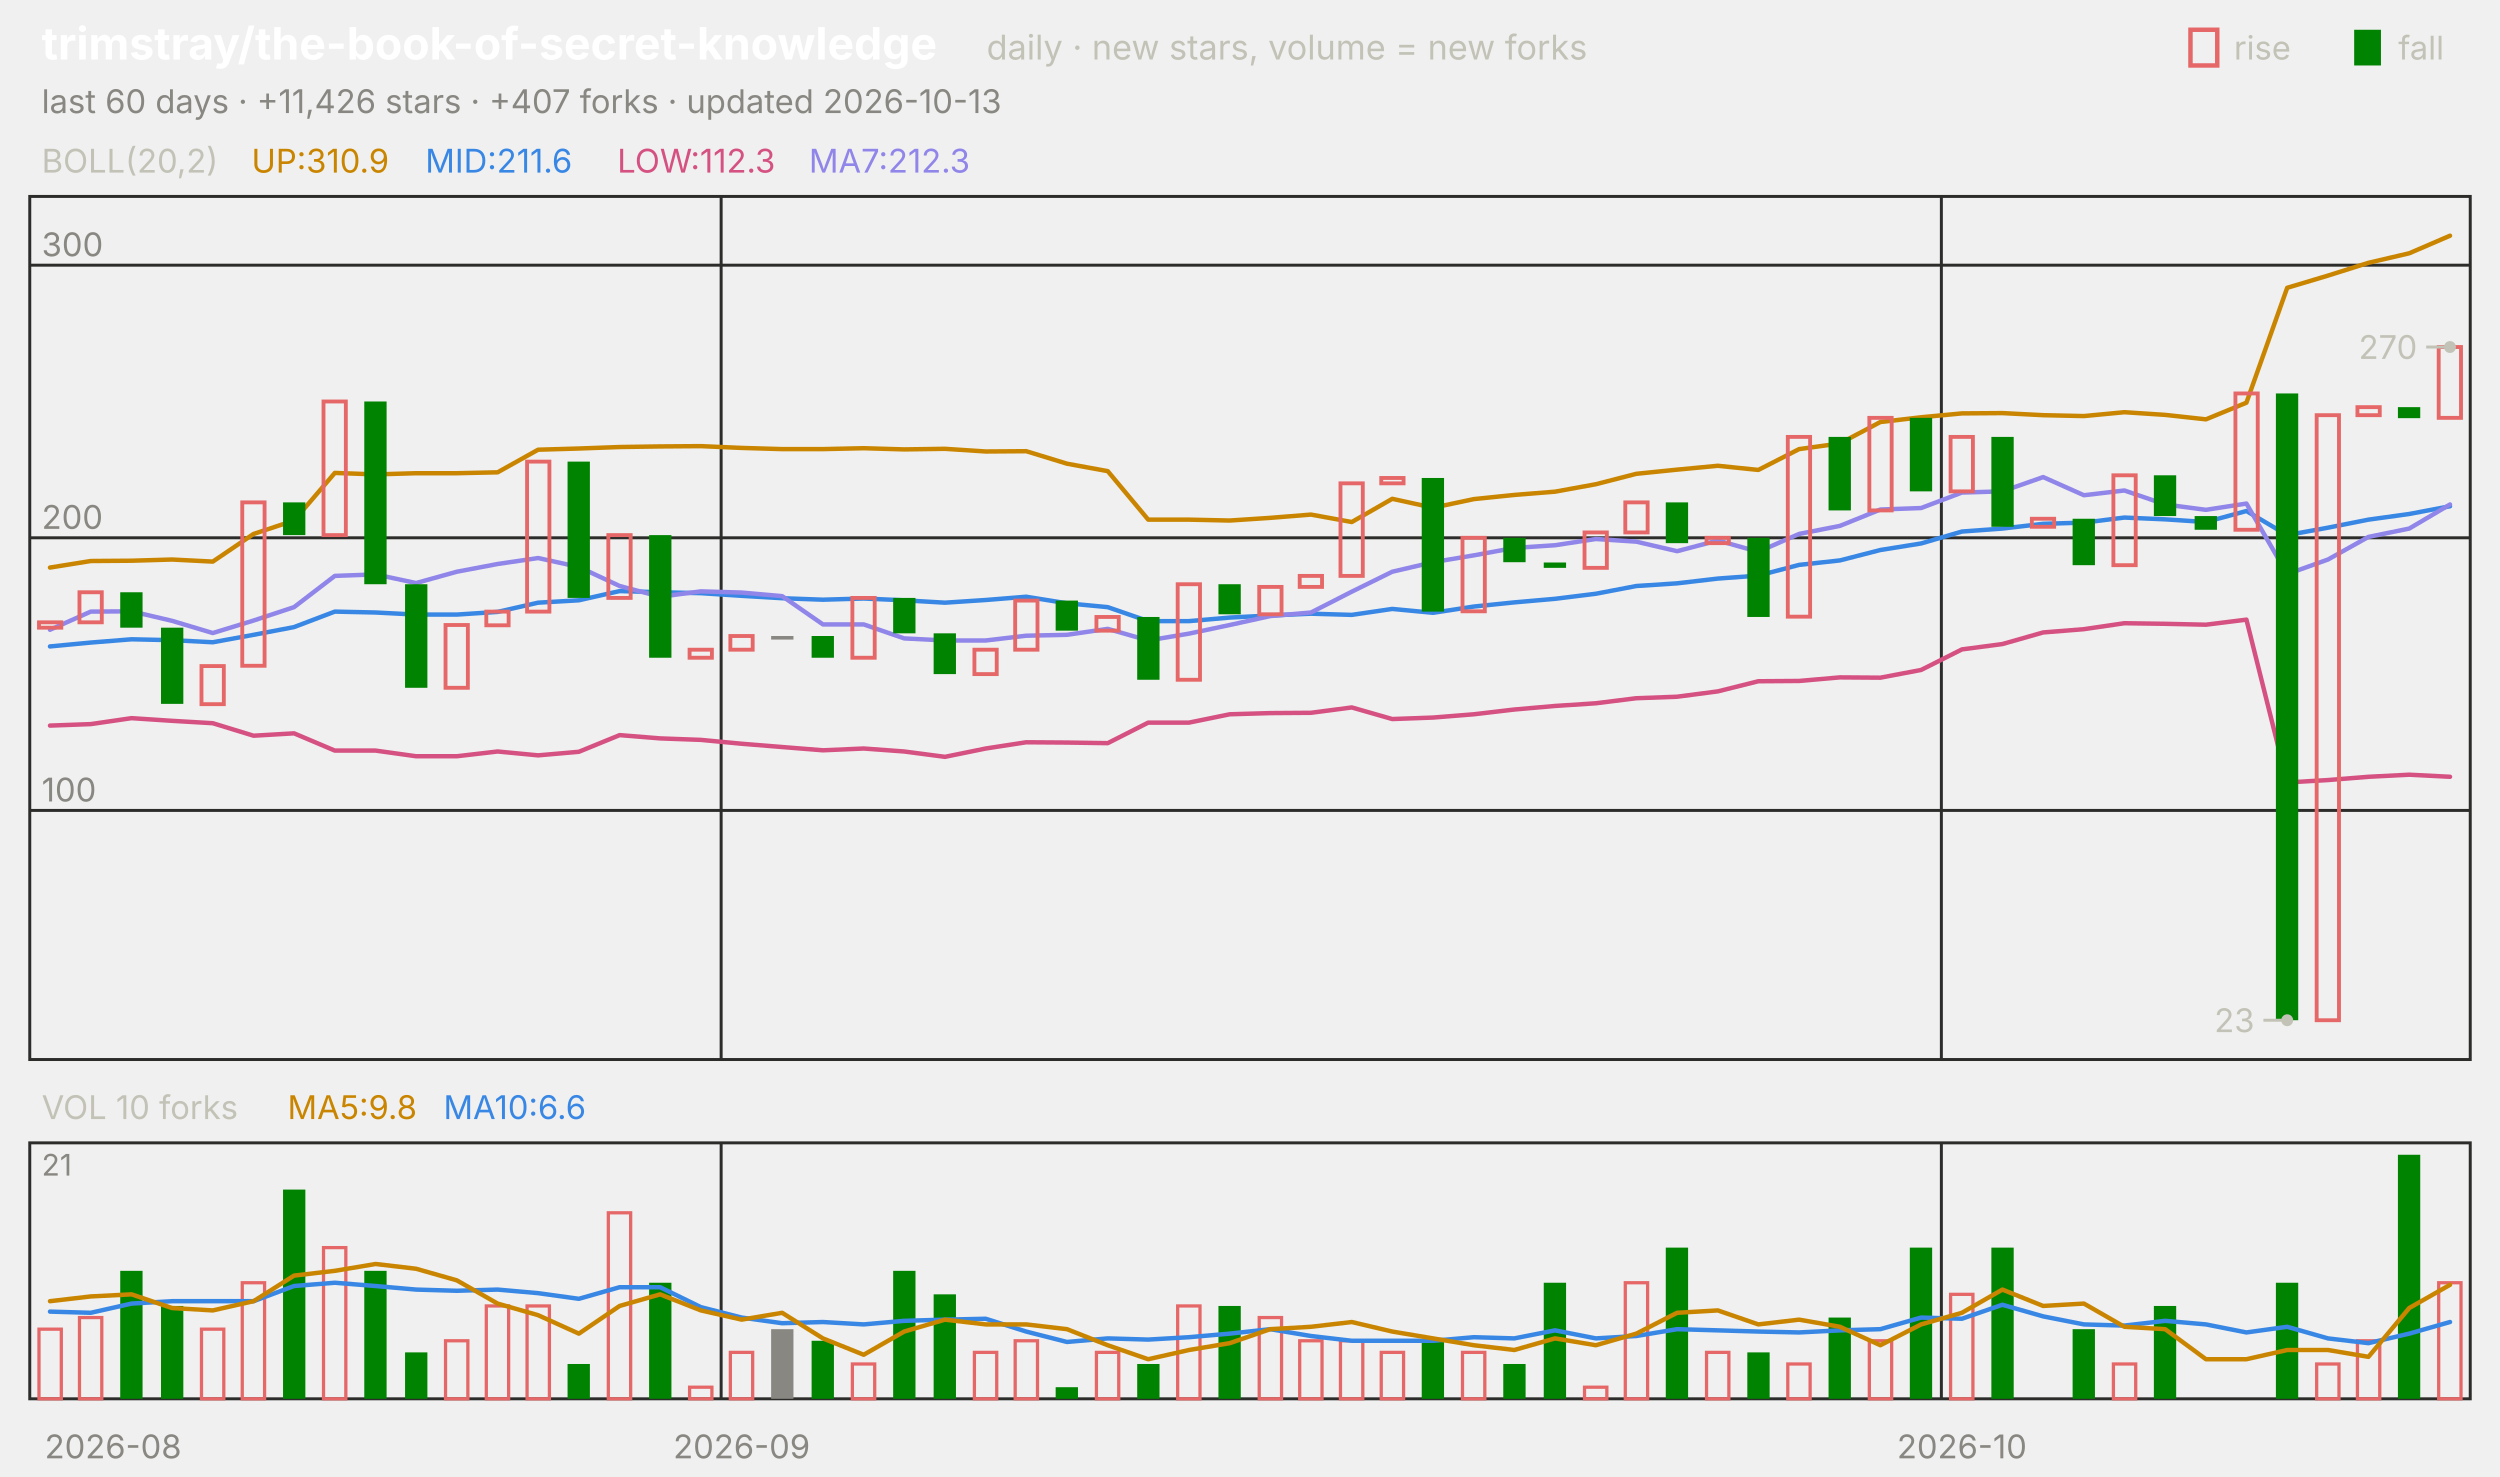
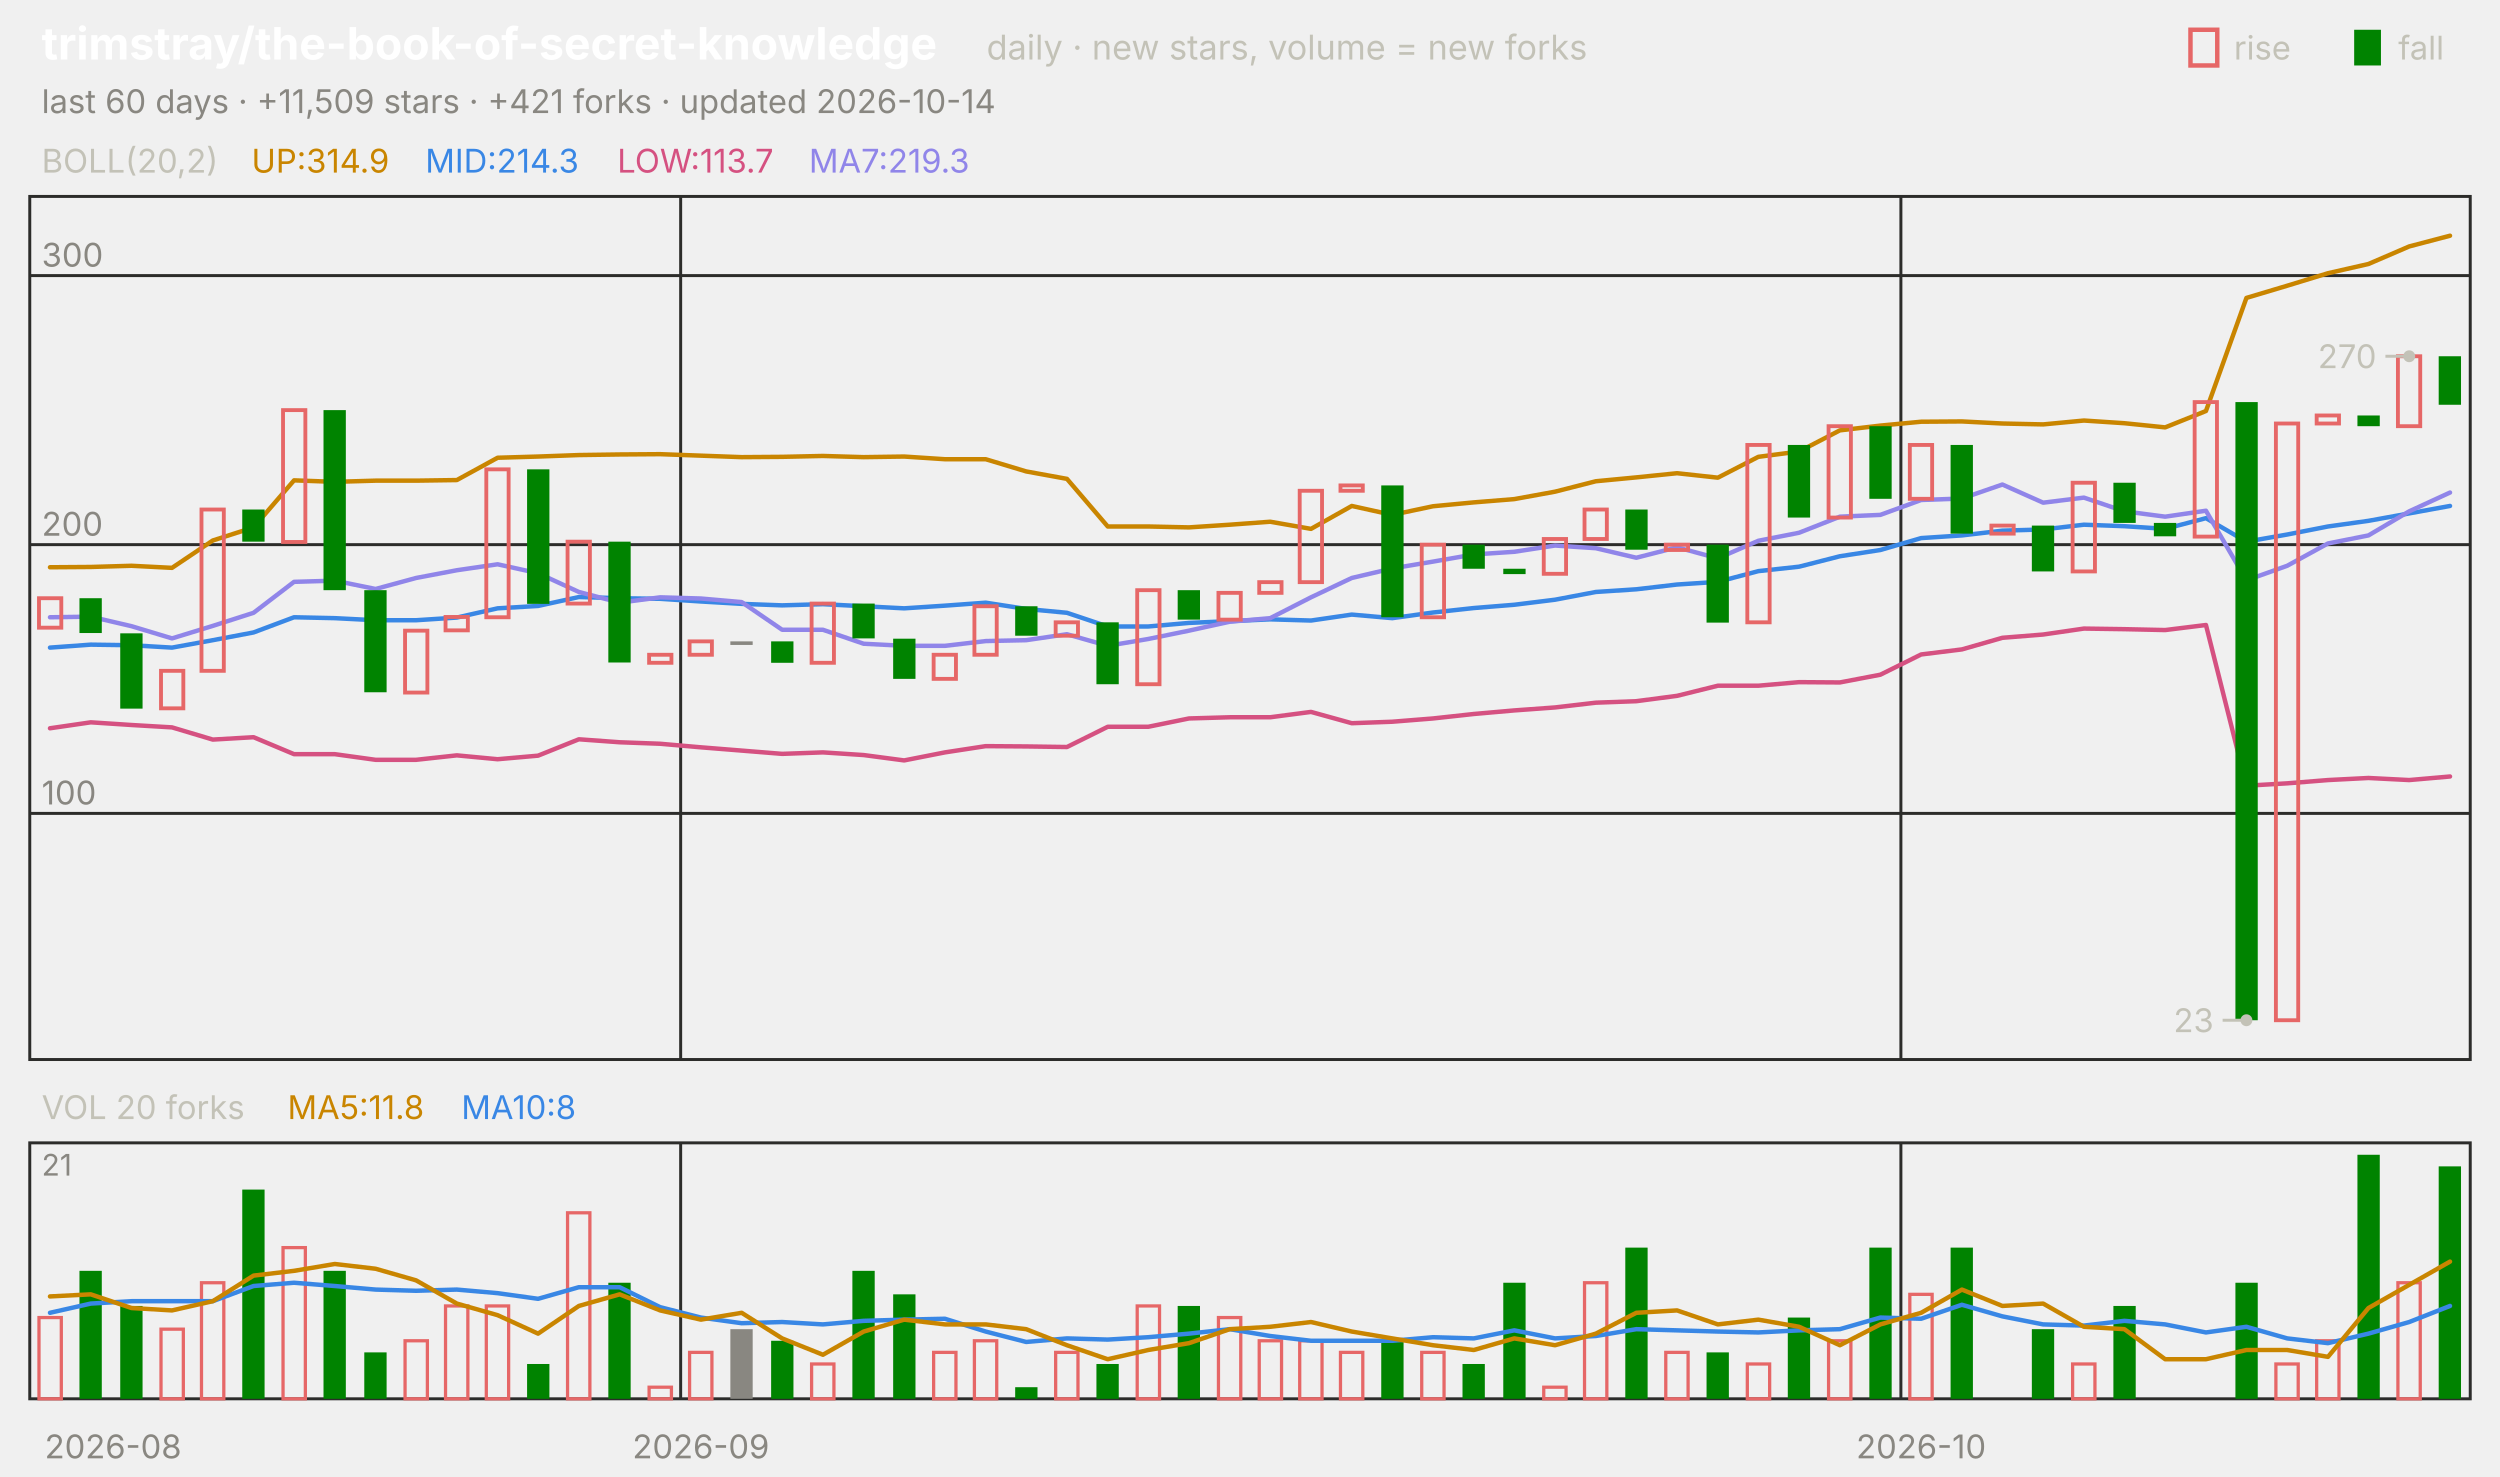
<svg xmlns="http://www.w3.org/2000/svg" viewBox="0 0 840 496" width="840" height="496" font-family="-apple-system,'Segoe UI',system-ui,sans-serif" role="img" aria-label="trimstray/the-book-of-secret-knowledge candlestick chart">
  <text x="14.0" y="20.0" font-size="15" fill="#ffffff" font-weight="650">trimstray/the-book-of-secret-knowledge</text>
  <text x="331.5" y="20.0" font-size="11.5" fill="#c3c2b7">daily · new stars, volume = new forks</text>
  <text x="805.8" y="20.0" font-size="11.0" fill="#c3c2b7">fall</text>
  <rect x="791" y="10" width="9" height="12" fill="#008300" />
  <text x="750.6" y="20.0" font-size="11.0" fill="#c3c2b7">rise</text>
  <rect x="736" y="10" width="9" height="12" fill="none" stroke="#e66767" stroke-width="1.5" />
-   <text x="14.0" y="38.0" font-size="11.0" fill="#898781">last 60 days · +11,426 stars · +407 forks · updated 2026-10-13</text>
+   <text x="14.0" y="38.0" font-size="11.0" fill="#898781">last 60 days · +11,509 stars · +421 forks · updated 2026-10-14</text>
  <rect x="10" y="66" width="820" height="290" fill="none" stroke="#2c2c2a" />
  <rect x="10" y="384" width="820" height="86" fill="none" stroke="#2c2c2a" />
  <text x="38.0" y="490.0" font-size="11.0" fill="#898781" text-anchor="middle">2026-08</text>
-   <line x1="242.3" y1="66.0" x2="242.3" y2="356.0" stroke="#2c2c2a" stroke-width="1.0" />
-   <line x1="242.3" y1="384.0" x2="242.3" y2="470.0" stroke="#2c2c2a" stroke-width="1.0" />
-   <text x="249.2" y="490.0" font-size="11.0" fill="#898781" text-anchor="middle">2026-09</text>
-   <line x1="652.3" y1="66.0" x2="652.3" y2="356.0" stroke="#2c2c2a" stroke-width="1.0" />
-   <line x1="652.3" y1="384.0" x2="652.3" y2="470.0" stroke="#2c2c2a" stroke-width="1.0" />
-   <text x="659.2" y="490.0" font-size="11.0" fill="#898781" text-anchor="middle">2026-10</text>
+   <line x1="228.7" y1="66.0" x2="228.7" y2="356.0" stroke="#2c2c2a" stroke-width="1.0" />
+   <line x1="228.7" y1="384.0" x2="228.7" y2="470.0" stroke="#2c2c2a" stroke-width="1.0" />
+   <text x="235.5" y="490.0" font-size="11.0" fill="#898781" text-anchor="middle">2026-09</text>
+   <line x1="638.7" y1="66.0" x2="638.7" y2="356.0" stroke="#2c2c2a" stroke-width="1.0" />
+   <line x1="638.7" y1="384.0" x2="638.7" y2="470.0" stroke="#2c2c2a" stroke-width="1.0" />
+   <text x="645.5" y="490.0" font-size="11.0" fill="#898781" text-anchor="middle">2026-10</text>
  <text x="14.0" y="58.0" font-size="11.0" fill="#c3c2b7">BOLL(20,2)</text>
-   <text x="84.5" y="58.0" font-size="11.0" fill="#c98500">UP:310.9</text>
-   <text x="142.9" y="58.0" font-size="11.0" fill="#3987e5">MID:211.6</text>
-   <text x="207.4" y="58.0" font-size="11.0" fill="#d55181">LOW:112.3</text>
-   <text x="271.8" y="58.0" font-size="11.0" fill="#9085e9">MA7:212.3</text>
-   <line x1="10.0" y1="272.3" x2="830.0" y2="272.3" stroke="#2c2c2a" stroke-width="1.0" />
-   <text x="14.0" y="269.3" font-size="11.0" fill="#898781">100</text>
-   <line x1="10.0" y1="180.7" x2="830.0" y2="180.7" stroke="#2c2c2a" stroke-width="1.0" />
-   <text x="14.0" y="177.7" font-size="11.0" fill="#898781">200</text>
-   <line x1="10.0" y1="89.1" x2="830.0" y2="89.1" stroke="#2c2c2a" stroke-width="1.0" />
-   <text x="14.0" y="86.1" font-size="11.0" fill="#898781">300</text>
-   <polyline points="16.8,190.7 30.5,188.5 44.2,188.4 57.8,188.0 71.5,188.7 85.2,179.4 98.8,174.9 112.5,158.9 126.2,159.4 139.8,159.0 153.5,159.0 167.2,158.7 180.8,151.1 194.5,150.7 208.2,150.2 221.8,150.0 235.5,149.9 249.2,150.5 262.8,150.9 276.5,150.9 290.2,150.6 303.8,151.0 317.5,150.8 331.2,151.7 344.8,151.6 358.5,155.8 372.2,158.3 385.8,174.6 399.5,174.6 413.2,174.9 426.8,174.0 440.5,172.9 454.2,175.4 467.8,167.6 481.5,170.6 495.2,167.7 508.8,166.3 522.5,165.2 536.2,162.7 549.8,159.2 563.5,157.8 577.2,156.5 590.8,157.9 604.5,150.9 618.2,149.0 631.8,141.8 645.5,140.2 659.2,138.9 672.8,138.8 686.5,139.5 700.2,139.8 713.8,138.5 727.5,139.4 741.2,140.9 754.8,135.3 768.5,96.7 782.2,92.6 795.8,88.3 809.5,85.1 823.2,79.2" fill="none" stroke="#c98500" stroke-width="1.5" stroke-linejoin="round" stroke-linecap="round" />
-   <polyline points="16.8,217.2 30.5,215.9 44.2,214.8 57.8,215.1 71.5,215.8 85.2,213.3 98.8,210.7 112.5,205.5 126.2,205.8 139.8,206.5 153.5,206.5 167.2,205.6 180.8,202.5 194.5,201.7 208.2,198.6 221.8,199.0 235.5,199.3 249.2,200.2 262.8,201.0 276.5,201.5 290.2,201.1 303.8,201.7 317.5,202.5 331.2,201.6 344.8,200.5 358.5,202.7 372.2,204.0 385.8,208.7 399.5,208.7 413.2,207.5 426.8,206.8 440.5,206.2 454.2,206.6 467.8,204.6 481.5,205.9 495.2,203.8 508.8,202.4 522.5,201.2 536.2,199.5 549.8,196.9 563.5,196.0 577.2,194.4 590.8,193.4 604.5,189.8 618.2,188.3 631.8,184.8 645.5,182.6 659.2,178.6 672.8,177.6 686.5,176.0 700.2,175.6 713.8,173.9 727.5,174.5 741.2,175.4 754.8,171.7 768.5,179.8 782.2,177.3 795.8,174.6 809.5,172.7 823.2,170.1" fill="none" stroke="#3987e5" stroke-width="1.5" stroke-linejoin="round" stroke-linecap="round" />
-   <polyline points="16.8,243.8 30.5,243.3 44.2,241.3 57.8,242.2 71.5,243.0 85.2,247.2 98.8,246.4 112.5,252.2 126.2,252.2 139.8,254.1 153.5,254.1 167.2,252.5 180.8,253.8 194.5,252.6 208.2,247.0 221.8,248.1 235.5,248.6 249.2,249.9 262.8,251.0 276.5,252.1 290.2,251.5 303.8,252.5 317.5,254.3 331.2,251.5 344.8,249.4 358.5,249.5 372.2,249.7 385.8,242.8 399.5,242.8 413.2,240.0 426.8,239.6 440.5,239.5 454.2,237.7 467.8,241.6 481.5,241.1 495.2,240.0 508.8,238.4 522.5,237.2 536.2,236.3 549.8,234.6 563.5,234.1 577.2,232.3 590.8,228.9 604.5,228.8 618.2,227.6 631.8,227.7 645.5,225.1 659.2,218.2 672.8,216.4 686.5,212.5 700.2,211.4 713.8,209.4 727.5,209.6 741.2,209.9 754.8,208.2 768.5,262.9 782.2,262.1 795.8,261.0 809.5,260.3 823.2,261.0" fill="none" stroke="#d55181" stroke-width="1.5" stroke-linejoin="round" stroke-linecap="round" />
-   <polyline points="16.8,211.6 30.5,205.5 44.2,205.4 57.8,208.6 71.5,212.7 85.2,208.5 98.8,204.0 112.5,193.5 126.2,193.0 139.8,195.9 153.5,192.1 167.2,189.5 180.8,187.5 194.5,190.5 208.2,196.9 221.8,200.5 235.5,198.7 249.2,199.1 262.8,200.3 276.5,209.8 290.2,209.8 303.8,214.5 317.5,215.2 331.2,215.2 344.8,213.6 358.5,213.3 372.2,211.3 385.8,215.2 399.5,212.9 413.2,210.0 426.8,207.0 440.5,205.8 454.2,198.8 467.8,192.1 481.5,188.9 495.2,186.6 508.8,184.1 522.5,183.2 536.2,181.1 549.8,182.0 563.5,185.2 577.2,181.6 590.8,185.4 604.5,179.4 618.2,176.7 631.8,171.2 645.5,170.7 659.2,165.5 672.8,165.1 686.5,160.3 700.2,166.4 713.8,164.8 727.5,169.5 741.2,171.3 754.8,169.2 768.5,192.9 782.2,188.0 795.8,180.4 809.5,177.6 823.2,169.5" fill="none" stroke="#9085e9" stroke-width="1.5" stroke-linejoin="round" stroke-linecap="round" />
-   <rect x="13.1" y="209.1" width="7.5" height="1.8" fill="none" stroke="#e66767" stroke-width="1.3" />
-   <rect x="26.7" y="199.0" width="7.5" height="10.1" fill="none" stroke="#e66767" stroke-width="1.3" />
-   <rect x="40.4" y="199.0" width="7.5" height="11.9" fill="#008300" />
-   <rect x="54.1" y="210.9" width="7.5" height="25.6" fill="#008300" />
-   <rect x="67.7" y="223.8" width="7.5" height="12.8" fill="none" stroke="#e66767" stroke-width="1.3" />
-   <rect x="81.4" y="168.8" width="7.5" height="54.9" fill="none" stroke="#e66767" stroke-width="1.3" />
-   <rect x="95.1" y="168.8" width="7.5" height="11.0" fill="#008300" />
-   <rect x="108.7" y="134.9" width="7.5" height="44.9" fill="none" stroke="#e66767" stroke-width="1.3" />
-   <rect x="122.4" y="134.9" width="7.5" height="61.4" fill="#008300" />
-   <rect x="136.1" y="196.3" width="7.5" height="34.8" fill="#008300" />
-   <rect x="149.7" y="210.0" width="7.5" height="21.1" fill="none" stroke="#e66767" stroke-width="1.3" />
-   <rect x="163.4" y="205.5" width="7.5" height="4.6" fill="none" stroke="#e66767" stroke-width="1.3" />
-   <rect x="177.1" y="155.1" width="7.5" height="50.4" fill="none" stroke="#e66767" stroke-width="1.3" />
-   <rect x="190.7" y="155.1" width="7.5" height="45.8" fill="#008300" />
-   <rect x="204.4" y="179.8" width="7.5" height="21.1" fill="none" stroke="#e66767" stroke-width="1.3" />
-   <rect x="218.1" y="179.8" width="7.5" height="41.2" fill="#008300" />
-   <rect x="231.7" y="218.3" width="7.5" height="2.7" fill="none" stroke="#e66767" stroke-width="1.3" />
-   <rect x="245.4" y="213.7" width="7.5" height="4.6" fill="none" stroke="#e66767" stroke-width="1.3" />
-   <rect x="259.1" y="213.7" width="7.5" height="1.2" fill="#898781" />
-   <rect x="272.7" y="213.7" width="7.5" height="7.3" fill="#008300" />
-   <rect x="286.4" y="200.9" width="7.5" height="20.1" fill="none" stroke="#e66767" stroke-width="1.3" />
-   <rect x="300.1" y="200.9" width="7.5" height="11.9" fill="#008300" />
-   <rect x="313.7" y="212.8" width="7.5" height="13.7" fill="#008300" />
-   <rect x="327.4" y="218.3" width="7.5" height="8.2" fill="none" stroke="#e66767" stroke-width="1.3" />
-   <rect x="341.1" y="201.8" width="7.5" height="16.5" fill="none" stroke="#e66767" stroke-width="1.3" />
-   <rect x="354.7" y="201.8" width="7.5" height="10.1" fill="#008300" />
-   <rect x="368.4" y="207.3" width="7.5" height="4.6" fill="none" stroke="#e66767" stroke-width="1.3" />
-   <rect x="382.1" y="207.3" width="7.5" height="21.1" fill="#008300" />
-   <rect x="395.7" y="196.3" width="7.5" height="32.1" fill="none" stroke="#e66767" stroke-width="1.3" />
-   <rect x="409.4" y="196.3" width="7.5" height="10.1" fill="#008300" />
-   <rect x="423.1" y="197.2" width="7.5" height="9.2" fill="none" stroke="#e66767" stroke-width="1.3" />
-   <rect x="436.7" y="193.5" width="7.5" height="3.7" fill="none" stroke="#e66767" stroke-width="1.3" />
-   <rect x="450.4" y="162.4" width="7.5" height="31.1" fill="none" stroke="#e66767" stroke-width="1.3" />
-   <rect x="464.1" y="160.6" width="7.5" height="1.8" fill="none" stroke="#e66767" stroke-width="1.3" />
-   <rect x="477.7" y="160.6" width="7.5" height="44.9" fill="#008300" />
-   <rect x="491.4" y="180.7" width="7.5" height="24.7" fill="none" stroke="#e66767" stroke-width="1.3" />
-   <rect x="505.1" y="180.7" width="7.5" height="8.2" fill="#008300" />
-   <rect x="518.7" y="189.0" width="7.5" height="1.8" fill="#008300" />
-   <rect x="532.4" y="178.9" width="7.5" height="11.9" fill="none" stroke="#e66767" stroke-width="1.3" />
-   <rect x="546.1" y="168.8" width="7.5" height="10.1" fill="none" stroke="#e66767" stroke-width="1.3" />
-   <rect x="559.7" y="168.8" width="7.5" height="13.7" fill="#008300" />
-   <rect x="573.4" y="180.7" width="7.5" height="1.8" fill="none" stroke="#e66767" stroke-width="1.3" />
-   <rect x="587.1" y="180.7" width="7.5" height="26.6" fill="#008300" />
-   <rect x="600.7" y="146.8" width="7.5" height="60.4" fill="none" stroke="#e66767" stroke-width="1.3" />
-   <rect x="614.4" y="146.8" width="7.5" height="24.7" fill="#008300" />
-   <rect x="628.1" y="140.4" width="7.5" height="31.1" fill="none" stroke="#e66767" stroke-width="1.3" />
-   <rect x="641.7" y="140.4" width="7.5" height="24.7" fill="#008300" />
-   <rect x="655.4" y="146.8" width="7.5" height="18.3" fill="none" stroke="#e66767" stroke-width="1.3" />
-   <rect x="669.1" y="146.8" width="7.5" height="30.2" fill="#008300" />
-   <rect x="682.7" y="174.3" width="7.5" height="2.7" fill="none" stroke="#e66767" stroke-width="1.3" />
-   <rect x="696.4" y="174.3" width="7.5" height="15.6" fill="#008300" />
-   <rect x="710.1" y="159.7" width="7.5" height="30.2" fill="none" stroke="#e66767" stroke-width="1.3" />
-   <rect x="723.7" y="159.7" width="7.5" height="13.7" fill="#008300" />
-   <rect x="737.4" y="173.4" width="7.5" height="4.6" fill="#008300" />
-   <rect x="751.1" y="132.2" width="7.5" height="45.8" fill="none" stroke="#e66767" stroke-width="1.3" />
-   <rect x="764.7" y="132.2" width="7.5" height="210.6" fill="#008300" />
-   <rect x="778.4" y="139.5" width="7.5" height="203.3" fill="none" stroke="#e66767" stroke-width="1.3" />
-   <rect x="792.1" y="136.8" width="7.5" height="2.7" fill="none" stroke="#e66767" stroke-width="1.3" />
-   <rect x="805.7" y="136.8" width="7.5" height="3.7" fill="#008300" />
-   <rect x="819.4" y="116.6" width="7.5" height="23.8" fill="none" stroke="#e66767" stroke-width="1.3" />
-   <circle cx="823.2" cy="116.6" r="2" fill="#c3c2b7" />
-   <line x1="823.2" y1="116.6" x2="815.2" y2="116.6" stroke="#c3c2b7" stroke-width="1.0" />
-   <text x="812.2" y="120.6" font-size="11.0" fill="#c3c2b7" text-anchor="end">270</text>
-   <circle cx="768.5" cy="342.8" r="2" fill="#c3c2b7" />
-   <line x1="768.5" y1="342.8" x2="760.5" y2="342.8" stroke="#c3c2b7" stroke-width="1.0" />
-   <text x="757.5" y="346.8" font-size="11.0" fill="#c3c2b7" text-anchor="end">23</text>
-   <text x="14.0" y="376.0" font-size="11.0" fill="#c3c2b7">VOL 10 forks</text>
-   <text x="96.6" y="376.0" font-size="11.0" fill="#c98500">MA5:9.8</text>
-   <text x="149.0" y="376.0" font-size="11.0" fill="#3987e5">MA10:6.6</text>
+   <text x="84.5" y="58.0" font-size="11.0" fill="#c98500">UP:314.9</text>
+   <text x="142.9" y="58.0" font-size="11.0" fill="#3987e5">MID:214.3</text>
+   <text x="207.4" y="58.0" font-size="11.0" fill="#d55181">LOW:113.7</text>
+   <text x="271.8" y="58.0" font-size="11.0" fill="#9085e9">MA7:219.3</text>
+   <line x1="10.0" y1="273.3" x2="830.0" y2="273.3" stroke="#2c2c2a" stroke-width="1.0" />
+   <text x="14.0" y="270.3" font-size="11.0" fill="#898781">100</text>
+   <line x1="10.0" y1="183.0" x2="830.0" y2="183.0" stroke="#2c2c2a" stroke-width="1.0" />
+   <text x="14.0" y="180.0" font-size="11.0" fill="#898781">200</text>
+   <line x1="10.0" y1="92.6" x2="830.0" y2="92.6" stroke="#2c2c2a" stroke-width="1.0" />
+   <text x="14.0" y="89.6" font-size="11.0" fill="#898781">300</text>
+   <polyline points="16.8,190.6 30.5,190.5 44.2,190.1 57.8,190.8 71.5,181.6 85.2,177.2 98.8,161.4 112.5,161.9 126.2,161.5 139.8,161.5 153.5,161.3 167.2,153.8 180.8,153.4 194.5,152.9 208.2,152.7 221.8,152.6 235.5,153.1 249.2,153.6 262.8,153.5 276.5,153.2 290.2,153.6 303.8,153.4 317.5,154.3 331.2,154.3 344.8,158.4 358.5,160.9 372.2,176.9 385.8,176.9 399.5,177.2 413.2,176.3 426.8,175.3 440.5,177.7 454.2,170.0 467.8,173.0 481.5,170.1 495.2,168.8 508.8,167.7 522.5,165.2 536.2,161.7 549.8,160.4 563.5,159.0 577.2,160.5 590.8,153.5 604.5,151.7 618.2,144.6 631.8,143.0 645.5,141.7 659.2,141.6 672.8,142.3 686.5,142.6 700.2,141.3 713.8,142.2 727.5,143.6 741.2,138.1 754.8,100.1 768.5,96.0 782.2,91.8 795.8,88.7 809.5,82.8 823.2,79.2" fill="none" stroke="#c98500" stroke-width="1.5" stroke-linejoin="round" stroke-linecap="round" />
+   <polyline points="16.8,217.6 30.5,216.6 44.2,216.8 57.8,217.6 71.5,215.1 85.2,212.5 98.8,207.4 112.5,207.7 126.2,208.4 139.8,208.4 153.5,207.5 167.2,204.4 180.8,203.6 194.5,200.6 208.2,201.0 221.8,201.2 235.5,202.1 249.2,202.9 262.8,203.4 276.5,203.0 290.2,203.7 303.8,204.4 317.5,203.5 331.2,202.5 344.8,204.6 358.5,205.9 372.2,210.5 385.8,210.5 399.5,209.3 413.2,208.7 426.8,208.1 440.5,208.5 454.2,206.5 467.8,207.7 481.5,205.8 495.2,204.3 508.8,203.2 522.5,201.5 536.2,198.9 549.8,198.0 563.5,196.4 577.2,195.5 590.8,191.9 604.5,190.4 618.2,186.9 631.8,184.8 645.5,180.8 659.2,179.9 672.8,178.3 686.5,177.9 700.2,176.3 713.8,176.8 727.5,177.7 741.2,174.1 754.8,182.0 768.5,179.6 782.2,176.9 795.8,175.0 809.5,172.5 823.2,170.0" fill="none" stroke="#3987e5" stroke-width="1.5" stroke-linejoin="round" stroke-linecap="round" />
+   <polyline points="16.8,244.7 30.5,242.7 44.2,243.6 57.8,244.4 71.5,248.5 85.2,247.7 98.8,253.4 112.5,253.4 126.2,255.3 139.8,255.3 153.5,253.8 167.2,255.1 180.8,253.9 194.5,248.4 208.2,249.4 221.8,249.9 235.5,251.1 249.2,252.2 262.8,253.3 276.5,252.8 290.2,253.7 303.8,255.5 317.5,252.8 331.2,250.7 344.8,250.8 358.5,251.0 372.2,244.2 385.8,244.2 399.5,241.4 413.2,241.0 426.8,241.0 440.5,239.2 454.2,243.0 467.8,242.5 481.5,241.4 495.2,239.9 508.8,238.7 522.5,237.7 536.2,236.1 549.8,235.6 563.5,233.8 577.2,230.4 590.8,230.4 604.5,229.2 618.2,229.3 631.8,226.7 645.5,219.9 659.2,218.2 672.8,214.3 686.5,213.2 700.2,211.2 713.8,211.4 727.5,211.7 741.2,210.0 754.8,264.0 768.5,263.2 782.2,262.1 795.8,261.4 809.5,262.1 823.2,260.9" fill="none" stroke="#d55181" stroke-width="1.5" stroke-linejoin="round" stroke-linecap="round" />
+   <polyline points="16.8,207.4 30.5,207.2 44.2,210.4 57.8,214.5 71.5,210.3 85.2,205.9 98.8,195.5 112.5,195.1 126.2,197.9 139.8,194.2 153.5,191.6 167.2,189.6 180.8,192.6 194.5,198.9 208.2,202.5 221.8,200.7 235.5,201.1 249.2,202.3 262.8,211.6 276.5,211.6 290.2,216.3 303.8,217.0 317.5,217.0 331.2,215.4 344.8,215.1 358.5,213.1 372.2,217.0 385.8,214.7 399.5,211.9 413.2,208.9 426.8,207.7 440.5,200.7 454.2,194.2 467.8,191.0 481.5,188.7 495.2,186.3 508.8,185.4 522.5,183.3 536.2,184.2 549.8,187.4 563.5,183.9 577.2,187.6 590.8,181.7 604.5,179.0 618.2,173.6 631.8,173.0 645.5,168.0 659.2,167.5 672.8,162.8 686.5,168.9 700.2,167.2 713.8,171.8 727.5,173.6 741.2,171.6 754.8,195.0 768.5,190.1 782.2,182.6 795.8,179.9 809.5,171.8 823.2,165.5" fill="none" stroke="#9085e9" stroke-width="1.5" stroke-linejoin="round" stroke-linecap="round" />
+   <rect x="13.1" y="201.0" width="7.5" height="9.9" fill="none" stroke="#e66767" stroke-width="1.3" />
+   <rect x="26.7" y="201.0" width="7.5" height="11.7" fill="#008300" />
+   <rect x="40.4" y="212.8" width="7.5" height="25.3" fill="#008300" />
+   <rect x="54.1" y="225.4" width="7.5" height="12.6" fill="none" stroke="#e66767" stroke-width="1.3" />
+   <rect x="67.7" y="171.2" width="7.5" height="54.2" fill="none" stroke="#e66767" stroke-width="1.3" />
+   <rect x="81.4" y="171.2" width="7.5" height="10.8" fill="#008300" />
+   <rect x="95.1" y="137.8" width="7.5" height="44.3" fill="none" stroke="#e66767" stroke-width="1.3" />
+   <rect x="108.7" y="137.8" width="7.5" height="60.5" fill="#008300" />
+   <rect x="122.4" y="198.3" width="7.5" height="34.3" fill="#008300" />
+   <rect x="136.1" y="211.9" width="7.5" height="20.8" fill="none" stroke="#e66767" stroke-width="1.3" />
+   <rect x="149.7" y="207.3" width="7.5" height="4.5" fill="none" stroke="#e66767" stroke-width="1.3" />
+   <rect x="163.4" y="157.7" width="7.5" height="49.7" fill="none" stroke="#e66767" stroke-width="1.3" />
+   <rect x="177.1" y="157.7" width="7.5" height="45.2" fill="#008300" />
+   <rect x="190.7" y="182.0" width="7.5" height="20.8" fill="none" stroke="#e66767" stroke-width="1.3" />
+   <rect x="204.4" y="182.0" width="7.5" height="40.6" fill="#008300" />
+   <rect x="218.1" y="220.0" width="7.5" height="2.7" fill="none" stroke="#e66767" stroke-width="1.3" />
+   <rect x="231.7" y="215.5" width="7.5" height="4.5" fill="none" stroke="#e66767" stroke-width="1.3" />
+   <rect x="245.4" y="215.5" width="7.5" height="1.2" fill="#898781" />
+   <rect x="259.1" y="215.5" width="7.5" height="7.2" fill="#008300" />
+   <rect x="272.7" y="202.8" width="7.5" height="19.9" fill="none" stroke="#e66767" stroke-width="1.3" />
+   <rect x="286.4" y="202.8" width="7.5" height="11.7" fill="#008300" />
+   <rect x="300.1" y="214.6" width="7.5" height="13.5" fill="#008300" />
+   <rect x="313.7" y="220.0" width="7.5" height="8.1" fill="none" stroke="#e66767" stroke-width="1.3" />
+   <rect x="327.4" y="203.7" width="7.5" height="16.3" fill="none" stroke="#e66767" stroke-width="1.3" />
+   <rect x="341.1" y="203.7" width="7.5" height="9.9" fill="#008300" />
+   <rect x="354.7" y="209.1" width="7.5" height="4.5" fill="none" stroke="#e66767" stroke-width="1.3" />
+   <rect x="368.4" y="209.1" width="7.5" height="20.8" fill="#008300" />
+   <rect x="382.1" y="198.3" width="7.5" height="31.6" fill="none" stroke="#e66767" stroke-width="1.3" />
+   <rect x="395.7" y="198.3" width="7.5" height="9.9" fill="#008300" />
+   <rect x="409.4" y="199.2" width="7.5" height="9.0" fill="none" stroke="#e66767" stroke-width="1.3" />
+   <rect x="423.1" y="195.6" width="7.5" height="3.6" fill="none" stroke="#e66767" stroke-width="1.3" />
+   <rect x="436.7" y="164.9" width="7.5" height="30.7" fill="none" stroke="#e66767" stroke-width="1.3" />
+   <rect x="450.4" y="163.1" width="7.5" height="1.8" fill="none" stroke="#e66767" stroke-width="1.3" />
+   <rect x="464.1" y="163.1" width="7.5" height="44.3" fill="#008300" />
+   <rect x="477.7" y="183.0" width="7.5" height="24.4" fill="none" stroke="#e66767" stroke-width="1.3" />
+   <rect x="491.4" y="183.0" width="7.5" height="8.1" fill="#008300" />
+   <rect x="505.1" y="191.1" width="7.5" height="1.8" fill="#008300" />
+   <rect x="518.7" y="181.1" width="7.5" height="11.7" fill="none" stroke="#e66767" stroke-width="1.3" />
+   <rect x="532.4" y="171.2" width="7.5" height="9.9" fill="none" stroke="#e66767" stroke-width="1.3" />
+   <rect x="546.1" y="171.2" width="7.5" height="13.5" fill="#008300" />
+   <rect x="559.7" y="183.0" width="7.5" height="1.8" fill="none" stroke="#e66767" stroke-width="1.3" />
+   <rect x="573.4" y="183.0" width="7.5" height="26.2" fill="#008300" />
+   <rect x="587.1" y="149.5" width="7.5" height="59.6" fill="none" stroke="#e66767" stroke-width="1.3" />
+   <rect x="600.7" y="149.5" width="7.5" height="24.4" fill="#008300" />
+   <rect x="614.4" y="143.2" width="7.5" height="30.7" fill="none" stroke="#e66767" stroke-width="1.3" />
+   <rect x="628.1" y="143.2" width="7.5" height="24.4" fill="#008300" />
+   <rect x="641.7" y="149.5" width="7.5" height="18.1" fill="none" stroke="#e66767" stroke-width="1.3" />
+   <rect x="655.4" y="149.5" width="7.5" height="29.8" fill="#008300" />
+   <rect x="669.1" y="176.6" width="7.5" height="2.7" fill="none" stroke="#e66767" stroke-width="1.3" />
+   <rect x="682.7" y="176.6" width="7.5" height="15.4" fill="#008300" />
+   <rect x="696.4" y="162.2" width="7.5" height="29.8" fill="none" stroke="#e66767" stroke-width="1.3" />
+   <rect x="710.1" y="162.2" width="7.5" height="13.5" fill="#008300" />
+   <rect x="723.7" y="175.7" width="7.5" height="4.5" fill="#008300" />
+   <rect x="737.4" y="135.1" width="7.5" height="45.2" fill="none" stroke="#e66767" stroke-width="1.3" />
+   <rect x="751.1" y="135.1" width="7.5" height="207.7" fill="#008300" />
+   <rect x="764.7" y="142.3" width="7.5" height="200.5" fill="none" stroke="#e66767" stroke-width="1.3" />
+   <rect x="778.4" y="139.6" width="7.5" height="2.7" fill="none" stroke="#e66767" stroke-width="1.3" />
+   <rect x="792.1" y="139.6" width="7.5" height="3.6" fill="#008300" />
+   <rect x="805.7" y="119.7" width="7.5" height="23.5" fill="none" stroke="#e66767" stroke-width="1.3" />
+   <rect x="819.4" y="119.7" width="7.5" height="16.3" fill="#008300" />
+   <circle cx="809.5" cy="119.7" r="2" fill="#c3c2b7" />
+   <line x1="809.5" y1="119.7" x2="801.5" y2="119.7" stroke="#c3c2b7" stroke-width="1.0" />
+   <text x="798.5" y="123.7" font-size="11.0" fill="#c3c2b7" text-anchor="end">270</text>
+   <circle cx="754.8" cy="342.8" r="2" fill="#c3c2b7" />
+   <line x1="754.8" y1="342.8" x2="746.8" y2="342.8" stroke="#c3c2b7" stroke-width="1.0" />
+   <text x="743.8" y="346.8" font-size="11.0" fill="#c3c2b7" text-anchor="end">23</text>
+   <text x="14.0" y="376.0" font-size="11.0" fill="#c3c2b7">VOL 20 forks</text>
+   <text x="96.6" y="376.0" font-size="11.0" fill="#c98500">MA5:11.8</text>
+   <text x="155.0" y="376.0" font-size="11.0" fill="#3987e5">MA10:8</text>
  <text x="14.0" y="395.0" font-size="10" fill="#898781">21</text>
-   <rect x="13.1" y="446.6" width="7.5" height="23.4" fill="none" stroke="#e66767" stroke-width="1.1" />
-   <rect x="26.7" y="442.7" width="7.5" height="27.3" fill="none" stroke="#e66767" stroke-width="1.1" />
-   <rect x="40.4" y="427.0" width="7.5" height="43.0" fill="#008300" />
-   <rect x="54.1" y="438.8" width="7.5" height="31.2" fill="#008300" />
-   <rect x="67.7" y="446.6" width="7.5" height="23.4" fill="none" stroke="#e66767" stroke-width="1.1" />
-   <rect x="81.4" y="431.0" width="7.5" height="39.0" fill="none" stroke="#e66767" stroke-width="1.1" />
-   <rect x="95.1" y="399.7" width="7.5" height="70.3" fill="#008300" />
-   <rect x="108.7" y="419.2" width="7.5" height="50.8" fill="none" stroke="#e66767" stroke-width="1.1" />
-   <rect x="122.4" y="427.0" width="7.5" height="43.0" fill="#008300" />
-   <rect x="136.1" y="454.4" width="7.5" height="15.6" fill="#008300" />
-   <rect x="149.7" y="450.5" width="7.5" height="19.5" fill="none" stroke="#e66767" stroke-width="1.1" />
+   <rect x="13.1" y="442.7" width="7.5" height="27.3" fill="none" stroke="#e66767" stroke-width="1.1" />
+   <rect x="26.7" y="427.0" width="7.5" height="43.0" fill="#008300" />
+   <rect x="40.4" y="438.8" width="7.5" height="31.2" fill="#008300" />
+   <rect x="54.1" y="446.6" width="7.5" height="23.4" fill="none" stroke="#e66767" stroke-width="1.1" />
+   <rect x="67.7" y="431.0" width="7.5" height="39.0" fill="none" stroke="#e66767" stroke-width="1.1" />
+   <rect x="81.4" y="399.7" width="7.5" height="70.3" fill="#008300" />
+   <rect x="95.1" y="419.2" width="7.5" height="50.8" fill="none" stroke="#e66767" stroke-width="1.1" />
+   <rect x="108.7" y="427.0" width="7.5" height="43.0" fill="#008300" />
+   <rect x="122.4" y="454.4" width="7.5" height="15.6" fill="#008300" />
+   <rect x="136.1" y="450.5" width="7.5" height="19.5" fill="none" stroke="#e66767" stroke-width="1.1" />
+   <rect x="149.7" y="438.8" width="7.5" height="31.2" fill="none" stroke="#e66767" stroke-width="1.1" />
  <rect x="163.4" y="438.8" width="7.5" height="31.2" fill="none" stroke="#e66767" stroke-width="1.1" />
-   <rect x="177.1" y="438.8" width="7.5" height="31.2" fill="none" stroke="#e66767" stroke-width="1.1" />
-   <rect x="190.7" y="458.3" width="7.5" height="11.7" fill="#008300" />
-   <rect x="204.4" y="407.5" width="7.5" height="62.5" fill="none" stroke="#e66767" stroke-width="1.1" />
-   <rect x="218.1" y="431.0" width="7.5" height="39.0" fill="#008300" />
-   <rect x="231.7" y="466.1" width="7.5" height="3.9" fill="none" stroke="#e66767" stroke-width="1.1" />
-   <rect x="245.4" y="454.4" width="7.5" height="15.6" fill="none" stroke="#e66767" stroke-width="1.1" />
-   <rect x="259.1" y="446.6" width="7.5" height="23.4" fill="#898781" />
-   <rect x="272.7" y="450.5" width="7.5" height="19.5" fill="#008300" />
-   <rect x="286.4" y="458.3" width="7.5" height="11.7" fill="none" stroke="#e66767" stroke-width="1.1" />
-   <rect x="300.1" y="427.0" width="7.5" height="43.0" fill="#008300" />
-   <rect x="313.7" y="434.9" width="7.5" height="35.1" fill="#008300" />
-   <rect x="327.4" y="454.4" width="7.5" height="15.6" fill="none" stroke="#e66767" stroke-width="1.1" />
-   <rect x="341.1" y="450.5" width="7.5" height="19.5" fill="none" stroke="#e66767" stroke-width="1.1" />
-   <rect x="354.7" y="466.1" width="7.5" height="3.9" fill="#008300" />
-   <rect x="368.4" y="454.4" width="7.5" height="15.6" fill="none" stroke="#e66767" stroke-width="1.1" />
-   <rect x="382.1" y="458.3" width="7.5" height="11.7" fill="#008300" />
-   <rect x="395.7" y="438.8" width="7.5" height="31.2" fill="none" stroke="#e66767" stroke-width="1.1" />
-   <rect x="409.4" y="438.8" width="7.5" height="31.2" fill="#008300" />
-   <rect x="423.1" y="442.7" width="7.5" height="27.3" fill="none" stroke="#e66767" stroke-width="1.1" />
+   <rect x="177.1" y="458.3" width="7.5" height="11.7" fill="#008300" />
+   <rect x="190.7" y="407.5" width="7.5" height="62.5" fill="none" stroke="#e66767" stroke-width="1.1" />
+   <rect x="204.4" y="431.0" width="7.5" height="39.0" fill="#008300" />
+   <rect x="218.1" y="466.1" width="7.5" height="3.9" fill="none" stroke="#e66767" stroke-width="1.1" />
+   <rect x="231.7" y="454.4" width="7.5" height="15.6" fill="none" stroke="#e66767" stroke-width="1.1" />
+   <rect x="245.4" y="446.6" width="7.5" height="23.4" fill="#898781" />
+   <rect x="259.1" y="450.5" width="7.5" height="19.5" fill="#008300" />
+   <rect x="272.7" y="458.3" width="7.5" height="11.7" fill="none" stroke="#e66767" stroke-width="1.1" />
+   <rect x="286.4" y="427.0" width="7.5" height="43.0" fill="#008300" />
+   <rect x="300.1" y="434.9" width="7.5" height="35.1" fill="#008300" />
+   <rect x="313.7" y="454.4" width="7.5" height="15.6" fill="none" stroke="#e66767" stroke-width="1.1" />
+   <rect x="327.4" y="450.5" width="7.5" height="19.5" fill="none" stroke="#e66767" stroke-width="1.1" />
+   <rect x="341.1" y="466.1" width="7.5" height="3.9" fill="#008300" />
+   <rect x="354.7" y="454.4" width="7.5" height="15.6" fill="none" stroke="#e66767" stroke-width="1.1" />
+   <rect x="368.4" y="458.3" width="7.5" height="11.7" fill="#008300" />
+   <rect x="382.1" y="438.8" width="7.5" height="31.2" fill="none" stroke="#e66767" stroke-width="1.1" />
+   <rect x="395.7" y="438.8" width="7.5" height="31.2" fill="#008300" />
+   <rect x="409.4" y="442.7" width="7.5" height="27.3" fill="none" stroke="#e66767" stroke-width="1.1" />
+   <rect x="423.1" y="450.5" width="7.5" height="19.5" fill="none" stroke="#e66767" stroke-width="1.1" />
  <rect x="436.7" y="450.5" width="7.5" height="19.5" fill="none" stroke="#e66767" stroke-width="1.1" />
-   <rect x="450.4" y="450.5" width="7.5" height="19.5" fill="none" stroke="#e66767" stroke-width="1.1" />
-   <rect x="464.1" y="454.4" width="7.5" height="15.6" fill="none" stroke="#e66767" stroke-width="1.1" />
-   <rect x="477.7" y="450.5" width="7.5" height="19.5" fill="#008300" />
-   <rect x="491.4" y="454.4" width="7.5" height="15.6" fill="none" stroke="#e66767" stroke-width="1.1" />
-   <rect x="505.1" y="458.3" width="7.5" height="11.7" fill="#008300" />
-   <rect x="518.7" y="431.0" width="7.5" height="39.0" fill="#008300" />
-   <rect x="532.4" y="466.1" width="7.5" height="3.9" fill="none" stroke="#e66767" stroke-width="1.1" />
-   <rect x="546.1" y="431.0" width="7.5" height="39.0" fill="none" stroke="#e66767" stroke-width="1.1" />
-   <rect x="559.7" y="419.2" width="7.5" height="50.8" fill="#008300" />
-   <rect x="573.4" y="454.4" width="7.5" height="15.6" fill="none" stroke="#e66767" stroke-width="1.1" />
-   <rect x="587.1" y="454.4" width="7.5" height="15.6" fill="#008300" />
-   <rect x="600.7" y="458.3" width="7.5" height="11.7" fill="none" stroke="#e66767" stroke-width="1.1" />
-   <rect x="614.4" y="442.7" width="7.5" height="27.3" fill="#008300" />
-   <rect x="628.1" y="450.5" width="7.5" height="19.5" fill="none" stroke="#e66767" stroke-width="1.1" />
-   <rect x="641.7" y="419.2" width="7.5" height="50.8" fill="#008300" />
-   <rect x="655.4" y="434.9" width="7.5" height="35.1" fill="none" stroke="#e66767" stroke-width="1.1" />
-   <rect x="669.1" y="419.2" width="7.5" height="50.8" fill="#008300" />
-   <rect x="696.4" y="446.6" width="7.5" height="23.4" fill="#008300" />
-   <rect x="710.1" y="458.3" width="7.5" height="11.7" fill="none" stroke="#e66767" stroke-width="1.1" />
-   <rect x="723.7" y="438.8" width="7.5" height="31.2" fill="#008300" />
-   <rect x="764.7" y="431.0" width="7.5" height="39.0" fill="#008300" />
-   <rect x="778.4" y="458.3" width="7.5" height="11.7" fill="none" stroke="#e66767" stroke-width="1.1" />
-   <rect x="792.1" y="450.5" width="7.5" height="19.5" fill="none" stroke="#e66767" stroke-width="1.1" />
-   <rect x="805.7" y="388.0" width="7.5" height="82.0" fill="#008300" />
-   <rect x="819.4" y="431.0" width="7.5" height="39.0" fill="none" stroke="#e66767" stroke-width="1.1" />
-   <polyline points="16.8,440.7 30.5,441.1 44.2,438.0 57.8,437.2 71.5,437.2 85.2,437.2 98.8,432.1 112.5,431.0 126.2,432.1 139.8,433.3 153.5,433.7 167.2,433.3 180.8,434.5 194.5,436.4 208.2,432.5 221.8,432.5 235.5,439.2 249.2,442.7 262.8,444.6 276.5,444.2 290.2,445.0 303.8,443.8 317.5,443.4 331.2,443.1 344.8,447.4 358.5,450.9 372.2,449.7 385.8,450.1 399.5,449.3 413.2,448.1 426.8,446.6 440.5,448.9 454.2,450.5 467.8,450.5 481.5,450.5 495.2,449.3 508.8,449.7 522.5,447.0 536.2,449.7 549.8,448.9 563.5,446.6 577.2,447.0 590.8,447.4 604.5,447.7 618.2,447.0 631.8,446.6 645.5,442.7 659.2,443.1 672.8,438.4 686.5,442.3 700.2,445.0 713.8,445.4 727.5,443.8 741.2,445.0 754.8,447.7 768.5,445.8 782.2,449.7 795.8,451.3 809.5,448.1 823.2,444.2" fill="none" stroke="#3987e5" stroke-width="1.5" stroke-linejoin="round" stroke-linecap="round" />
-   <polyline points="16.8,437.2 30.5,435.6 44.2,434.9 57.8,439.5 71.5,440.3 85.2,437.2 98.8,428.6 112.5,427.0 126.2,424.7 139.8,426.3 153.5,430.2 167.2,438.0 180.8,441.9 194.5,448.1 208.2,438.8 221.8,434.9 235.5,440.3 249.2,443.4 262.8,441.1 276.5,449.7 290.2,455.2 303.8,447.4 317.5,443.4 331.2,445.0 344.8,445.0 358.5,446.6 372.2,452.0 385.8,456.7 399.5,453.6 413.2,451.3 426.8,446.6 440.5,445.8 454.2,444.2 467.8,447.4 481.5,449.7 495.2,452.0 508.8,453.6 522.5,449.7 536.2,452.0 549.8,448.1 563.5,441.1 577.2,440.3 590.8,445.0 604.5,443.4 618.2,445.8 631.8,452.0 645.5,445.0 659.2,441.1 672.8,433.3 686.5,438.8 700.2,438.0 713.8,445.8 727.5,446.6 741.2,456.7 754.8,456.7 768.5,453.6 782.2,453.6 795.8,455.9 809.5,439.5 823.2,431.7" fill="none" stroke="#c98500" stroke-width="1.5" stroke-linejoin="round" stroke-linecap="round" />
+   <rect x="450.4" y="454.4" width="7.5" height="15.6" fill="none" stroke="#e66767" stroke-width="1.1" />
+   <rect x="464.1" y="450.5" width="7.5" height="19.5" fill="#008300" />
+   <rect x="477.7" y="454.4" width="7.5" height="15.6" fill="none" stroke="#e66767" stroke-width="1.1" />
+   <rect x="491.4" y="458.3" width="7.5" height="11.7" fill="#008300" />
+   <rect x="505.1" y="431.0" width="7.5" height="39.0" fill="#008300" />
+   <rect x="518.7" y="466.1" width="7.5" height="3.9" fill="none" stroke="#e66767" stroke-width="1.1" />
+   <rect x="532.4" y="431.0" width="7.5" height="39.0" fill="none" stroke="#e66767" stroke-width="1.1" />
+   <rect x="546.1" y="419.2" width="7.5" height="50.8" fill="#008300" />
+   <rect x="559.7" y="454.4" width="7.5" height="15.6" fill="none" stroke="#e66767" stroke-width="1.1" />
+   <rect x="573.4" y="454.4" width="7.5" height="15.6" fill="#008300" />
+   <rect x="587.1" y="458.3" width="7.5" height="11.7" fill="none" stroke="#e66767" stroke-width="1.1" />
+   <rect x="600.7" y="442.7" width="7.5" height="27.3" fill="#008300" />
+   <rect x="614.4" y="450.5" width="7.5" height="19.5" fill="none" stroke="#e66767" stroke-width="1.1" />
+   <rect x="628.1" y="419.2" width="7.5" height="50.8" fill="#008300" />
+   <rect x="641.7" y="434.9" width="7.5" height="35.1" fill="none" stroke="#e66767" stroke-width="1.1" />
+   <rect x="655.4" y="419.2" width="7.5" height="50.8" fill="#008300" />
+   <rect x="682.7" y="446.6" width="7.5" height="23.4" fill="#008300" />
+   <rect x="696.4" y="458.3" width="7.5" height="11.7" fill="none" stroke="#e66767" stroke-width="1.1" />
+   <rect x="710.1" y="438.8" width="7.5" height="31.2" fill="#008300" />
+   <rect x="751.1" y="431.0" width="7.5" height="39.0" fill="#008300" />
+   <rect x="764.7" y="458.3" width="7.5" height="11.7" fill="none" stroke="#e66767" stroke-width="1.1" />
+   <rect x="778.4" y="450.5" width="7.5" height="19.5" fill="none" stroke="#e66767" stroke-width="1.1" />
+   <rect x="792.1" y="388.0" width="7.5" height="82.0" fill="#008300" />
+   <rect x="805.7" y="431.0" width="7.5" height="39.0" fill="none" stroke="#e66767" stroke-width="1.1" />
+   <rect x="819.4" y="391.9" width="7.5" height="78.1" fill="#008300" />
+   <polyline points="16.8,441.1 30.5,438.0 44.2,437.2 57.8,437.2 71.5,437.2 85.2,432.1 98.8,431.0 112.5,432.1 126.2,433.3 139.8,433.7 153.5,433.3 167.2,434.5 180.8,436.4 194.5,432.5 208.2,432.5 221.8,439.2 235.5,442.7 249.2,444.6 262.8,444.2 276.5,445.0 290.2,443.8 303.8,443.4 317.5,443.1 331.2,447.4 344.8,450.9 358.5,449.7 372.2,450.1 385.8,449.3 399.5,448.1 413.2,446.6 426.8,448.9 440.5,450.5 454.2,450.5 467.8,450.5 481.5,449.3 495.2,449.7 508.8,447.0 522.5,449.7 536.2,448.9 549.8,446.6 563.5,447.0 577.2,447.4 590.8,447.7 604.5,447.0 618.2,446.6 631.8,442.7 645.5,443.1 659.2,438.4 672.8,442.3 686.5,445.0 700.2,445.4 713.8,443.8 727.5,445.0 741.2,447.7 754.8,445.8 768.5,449.7 782.2,451.3 795.8,448.1 809.5,444.2 823.2,438.8" fill="none" stroke="#3987e5" stroke-width="1.5" stroke-linejoin="round" stroke-linecap="round" />
+   <polyline points="16.8,435.6 30.5,434.9 44.2,439.5 57.8,440.3 71.5,437.2 85.2,428.6 98.8,427.0 112.5,424.7 126.2,426.3 139.8,430.2 153.5,438.0 167.2,441.9 180.8,448.1 194.5,438.8 208.2,434.9 221.8,440.3 235.5,443.4 249.2,441.1 262.8,449.7 276.5,455.2 290.2,447.4 303.8,443.4 317.5,445.0 331.2,445.0 344.8,446.6 358.5,452.0 372.2,456.7 385.8,453.6 399.5,451.3 413.2,446.6 426.8,445.8 440.5,444.2 454.2,447.4 467.8,449.7 481.5,452.0 495.2,453.6 508.8,449.7 522.5,452.0 536.2,448.1 549.8,441.1 563.5,440.3 577.2,445.0 590.8,443.4 604.5,445.8 618.2,452.0 631.8,445.0 645.5,441.1 659.2,433.3 672.8,438.8 686.5,438.0 700.2,445.8 713.8,446.6 727.5,456.7 741.2,456.7 754.8,453.6 768.5,453.6 782.2,455.9 795.8,439.5 809.5,431.7 823.2,423.9" fill="none" stroke="#c98500" stroke-width="1.5" stroke-linejoin="round" stroke-linecap="round" />
</svg>
